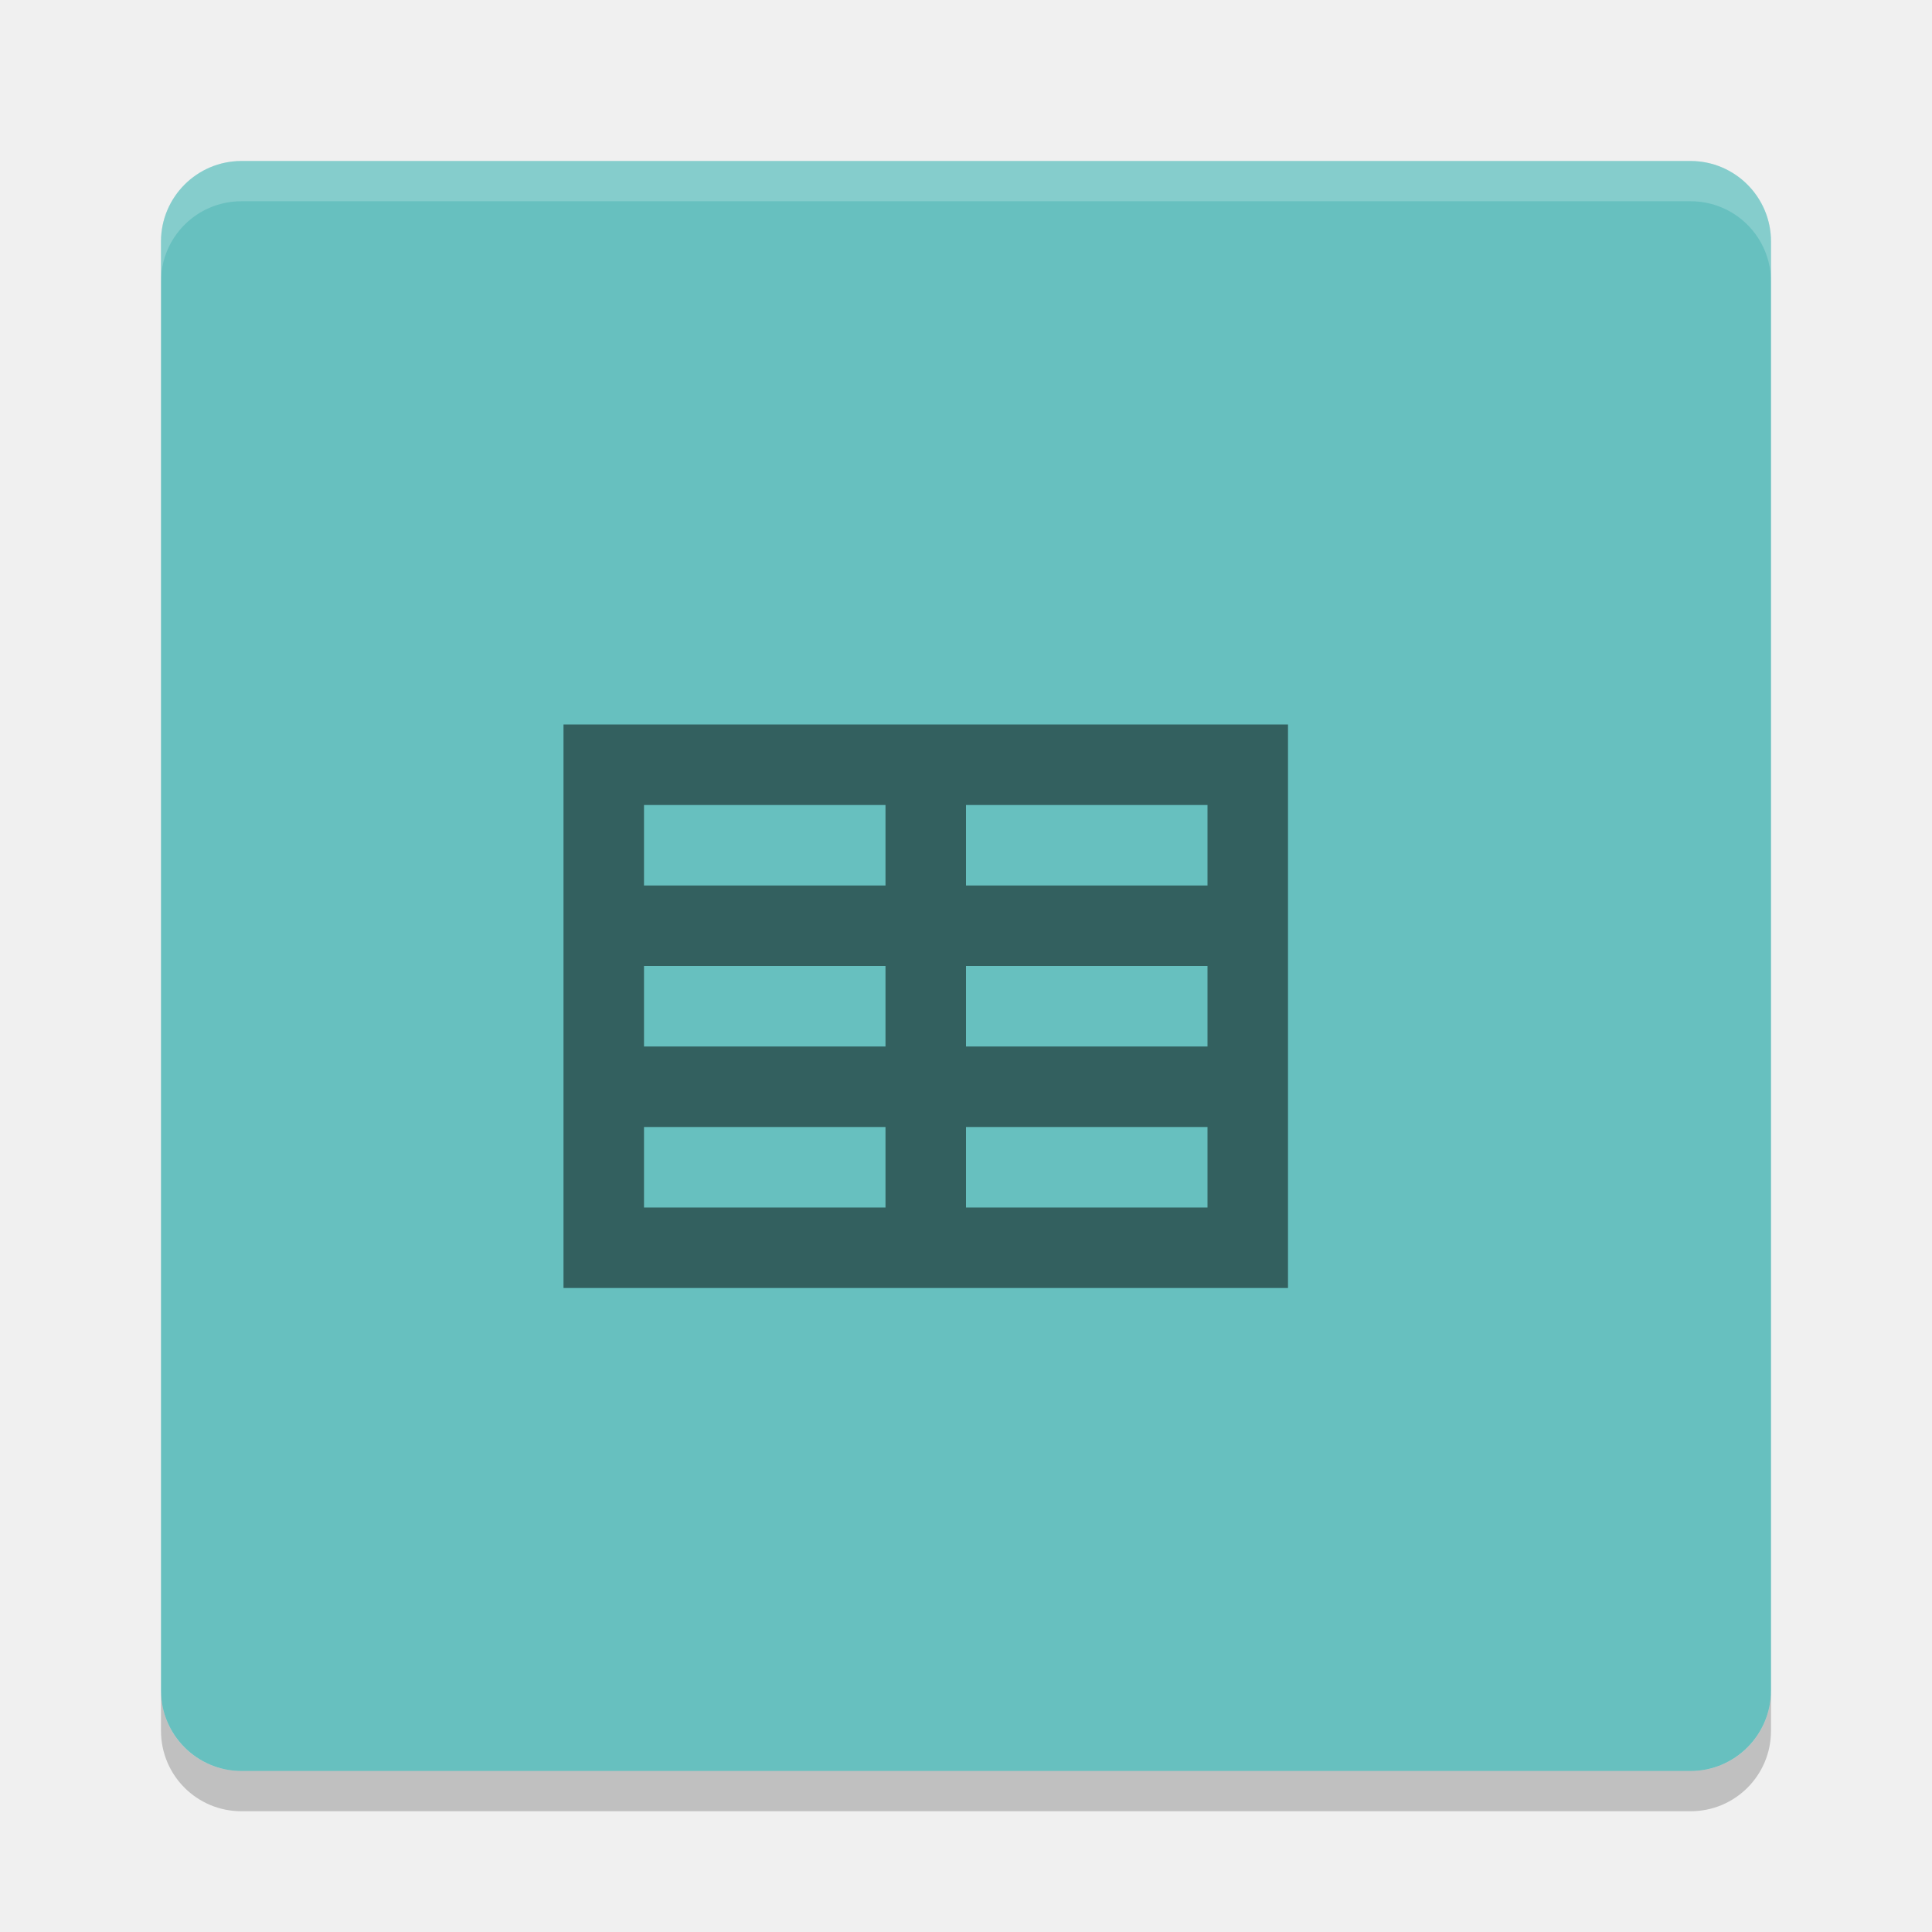
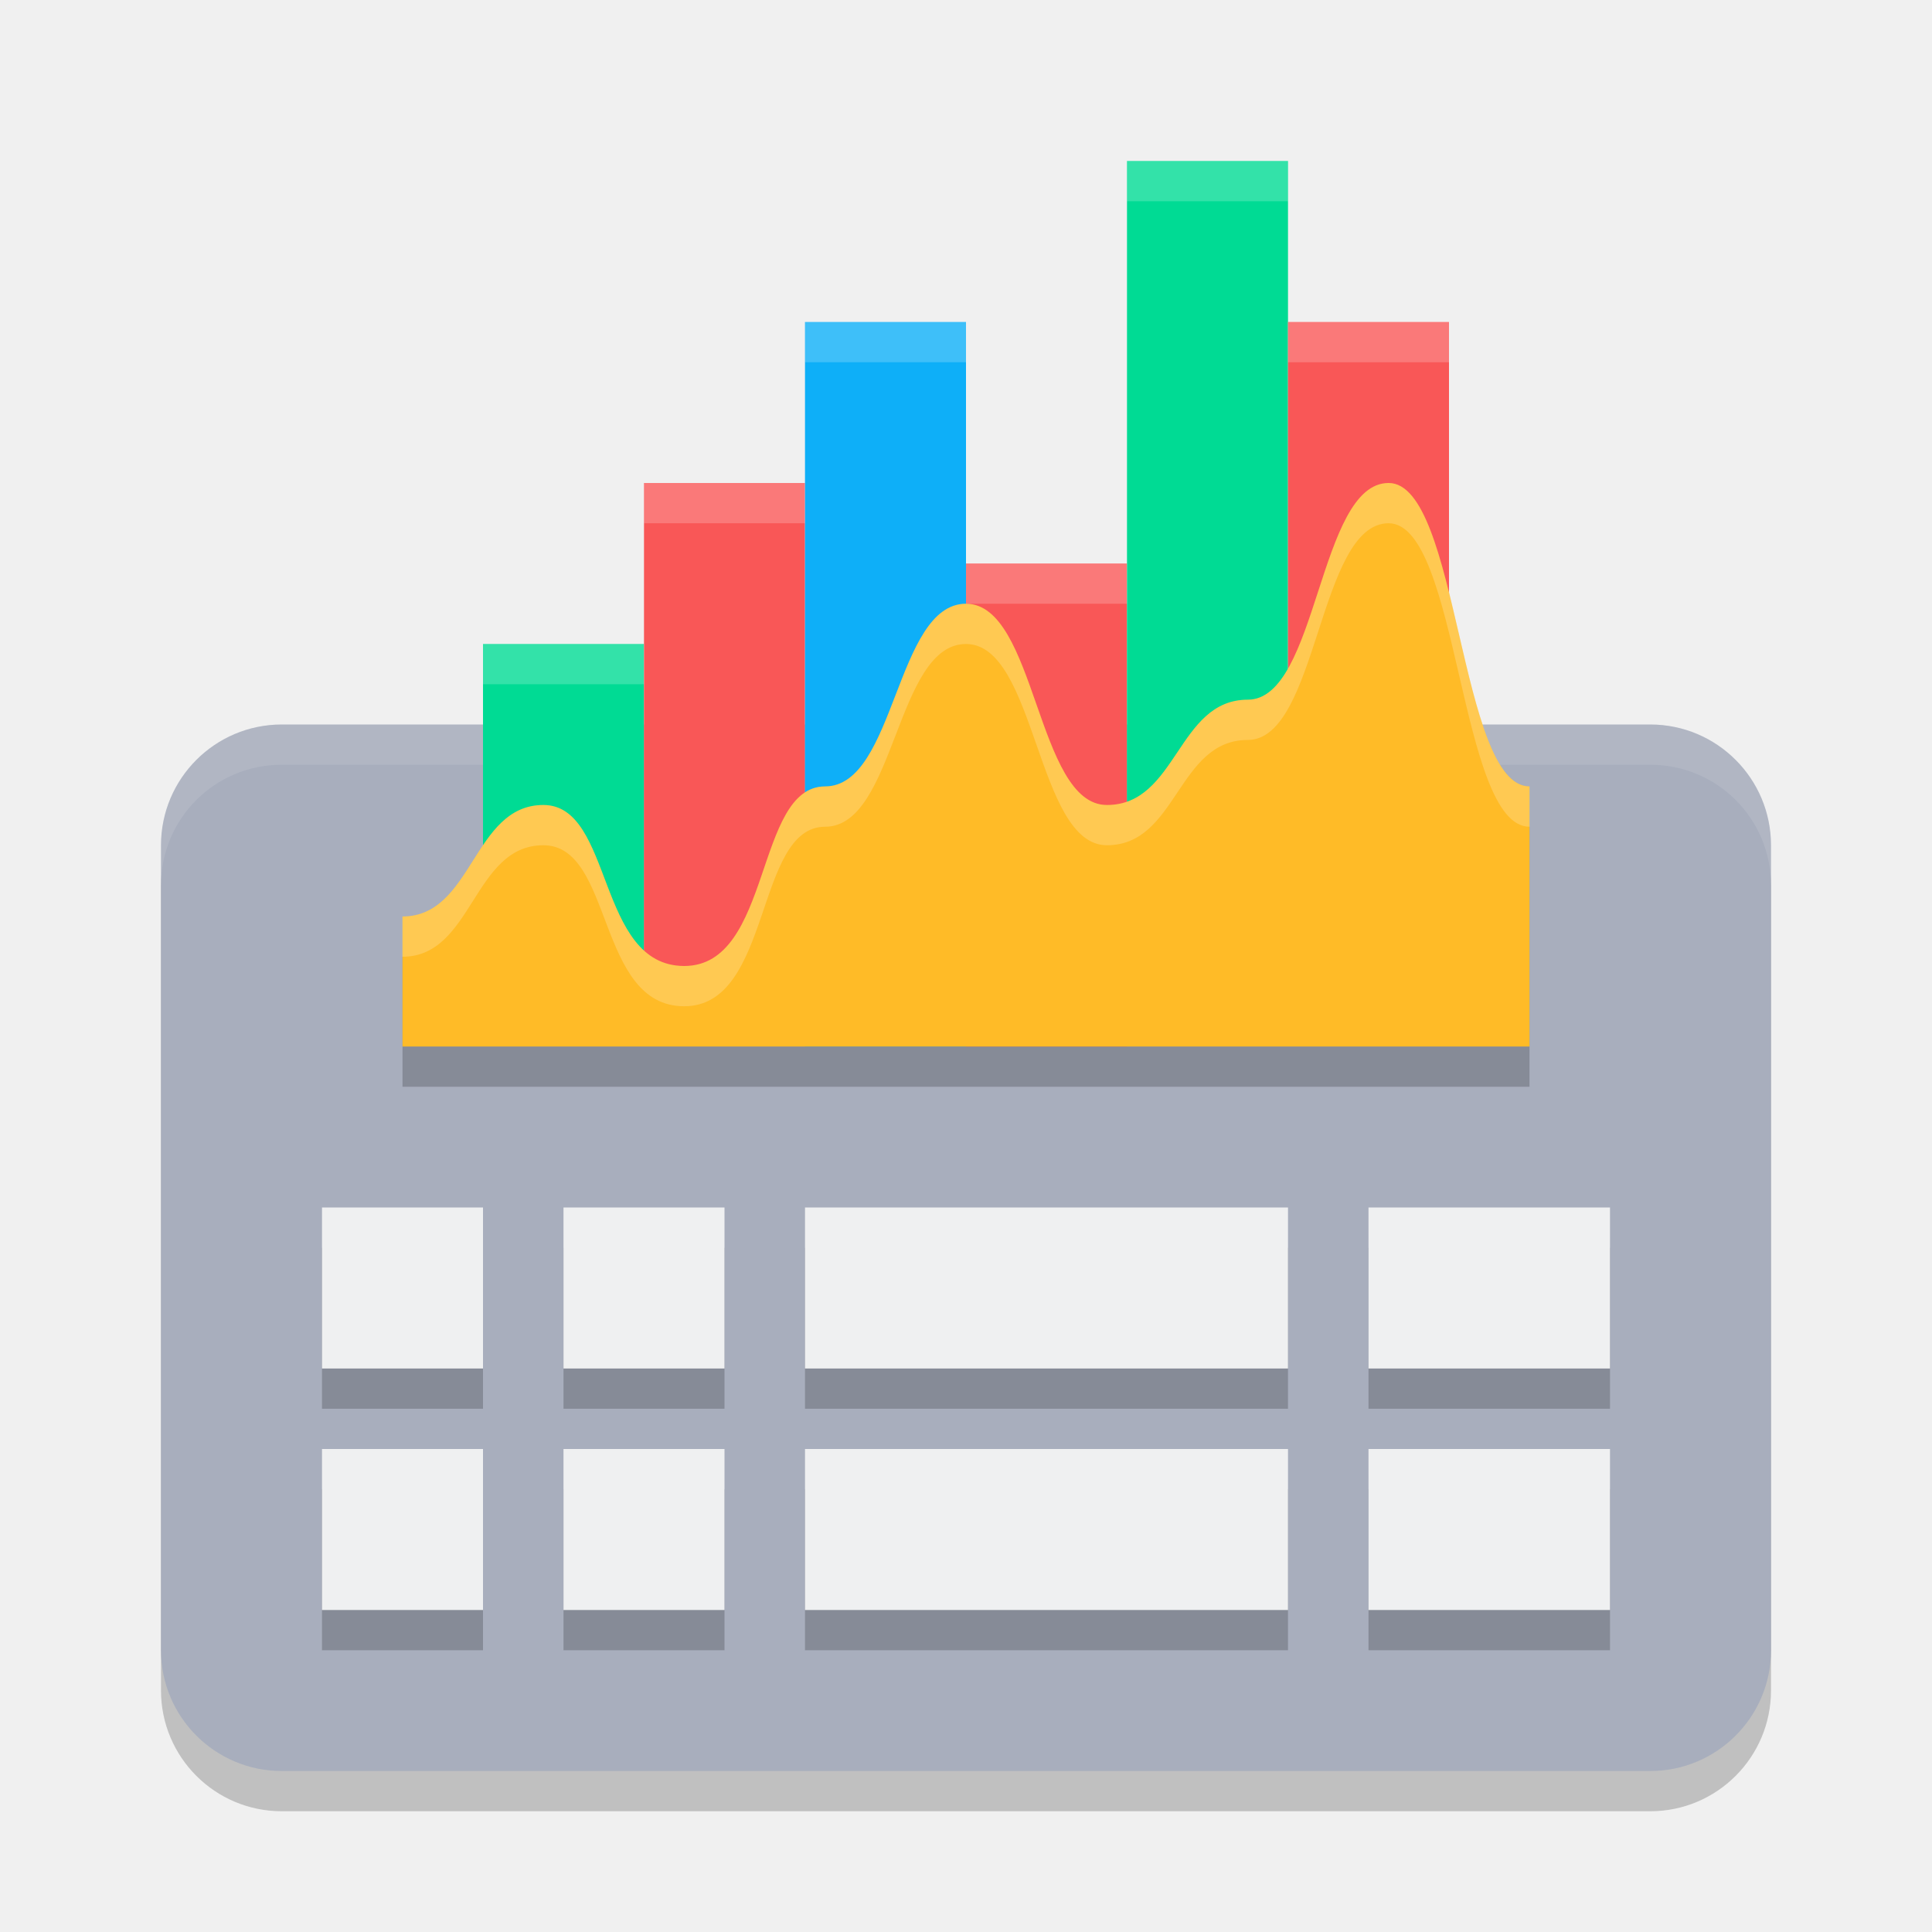
- <svg xmlns="http://www.w3.org/2000/svg" width="24" height="24" version="1">
-   <g transform="translate(1,1)">
-     <rect fill="#67c0bf" width="20" height="20" x="-21" y="-21" rx="1" ry="1" transform="matrix(0,-1,-1,0,0,0)" />
-     <path fill="#fff" opacity=".2" d="m2 1c-0.554 0-1 0.446-1 1v0.5c0-0.554 0.446-1 1-1h18c0.554 0 1 0.446 1 1v-0.5c0-0.554-0.446-1-1-1h-18z" />
-     <path opacity=".2" d="m2 21.5c-0.554 0-1-0.446-1-1v-0.5c0 0.554 0.446 1 1 1h18c0.554 0 1-0.446 1-1v0.5c0 0.554-0.446 1-1 1h-18z" />
-     <path opacity=".5" d="m6 15h9v-7h-9zm1-6h3v1h-3zm4 0h3v1h-3zm-4 2h3v1h-3zm4 0h3v1h-3zm-4 2h3v1h-3zm4 0h3v1h-3z" />
-   </g>
+ <svg xmlns="http://www.w3.org/2000/svg" width="24" height="24" version="1.1">
+   <rect style="opacity:0.2" width="20" height="13" x="2" y="9.5" ry="1.5" />
+   <rect style="fill:#a8aebd" width="20" height="13" x="2" y="9" ry="1.5" />
+   <path style="opacity:0.2" d="m 4,15.5 v 2 h 2 v -2 z m 3,0 v 2 h 2 v -2 z m 3,0 v 2 h 6 v -2 z m 7,0 v 2 h 3 v -2 z m -13,3 v 2 h 2 v -2 z m 3,0 v 2 h 2 v -2 z m 3,0 v 2 h 6 v -2 z m 7,0 v 2 h 3 v -2 z" />
+   <path style="opacity:0.1;fill:#ffffff" d="M 3.5,9 C 2.669,9 2,9.669 2,10.5 V 11 C 2,10.169 2.669,9.5 3.5,9.5 h 17 c 0.831,0 1.5,0.669 1.5,1.5 V 10.5 C 22,9.669 21.331,9 20.5,9 Z" />
+   <rect style="fill:#00db94" width="2" height="4.5" x="6" y="8" />
+   <rect style="fill:#f95757" width="2" height="6.5" x="8" y="6" />
+   <rect style="fill:#0eaff8" width="2" height="9" x="10" y="4" />
+   <rect style="fill:#f95757" width="2" height="6" x="12" y="7" />
+   <rect style="fill:#00db94" width="2" height="10.5" x="14" y="2" />
+   <rect style="fill:#f95757" width="2" height="8.5" x="16" y="4" />
+   <rect style="fill:#eff0f1" width="2" height="2" x="4" y="15" />
+   <rect style="fill:#eff0f1" width="6" height="2" x="10" y="15" />
+   <rect style="fill:#eff0f1" width="3" height="2" x="17" y="15" />
+   <path style="opacity:0.2" d="m 5,13.5 v -1.615 c 0.875,0 0.875,-1.385 1.75,-1.385 0.875,0 0.656,2 1.75,2 1.094,0 0.875,-2.231 1.75,-2.231 C 11.125,10.269 11.125,8 12,8 12.875,8 12.875,10.5 13.75,10.5 c 0.875,0 0.875,-1.308 1.75,-1.308 0.875,0 0.875,-2.692 1.75,-2.692 0.875,0 0.875,3.769 1.75,3.769 V 13.5 Z" />
+   <path style="fill:#ffbb27" d="M 5,13 V 11.385 C 5.875,11.385 5.875,10 6.75,10 7.625,10 7.406,12 8.5,12 9.594,12 9.375,9.769 10.25,9.769 11.125,9.769 11.125,7.5 12,7.5 12.875,7.5 12.875,10 13.75,10 14.625,10 14.625,8.692 15.5,8.692 16.375,8.692 16.375,6 17.25,6 18.125,6 18.125,9.769 19,9.769 V 13 Z" />
+   <rect style="fill:#eff0f1" width="2" height="2" x="7" y="15" />
+   <rect style="fill:#eff0f1" width="2" height="2" x="4" y="18" />
+   <rect style="fill:#eff0f1" width="6" height="2" x="10" y="18" />
+   <rect style="fill:#eff0f1" width="3" height="2" x="17" y="18" />
+   <rect style="fill:#eff0f1" width="2" height="2" x="7" y="18" />
+   <path style="opacity:0.2;fill:#ffffff" d="m 14,2 v 0.5 h 2 v -0.5 z M 10,4 v 0.5 h 2 V 4 Z m 6,-1.9e-6 v 0.5 h 2 v -0.5 z m -8,2 v 0.5 h 2 v -0.5 z M 12,7 v 0.5 h 2 V 7 Z M 6,8 v 0.5 h 2 v -0.5 z" />
+   <path style="opacity:0.2;fill:#ffffff" d="M 17.25,6 C 16.375,6 16.375,8.692 15.5,8.692 14.625,8.692 14.625,10 13.75,10 12.875,10 12.875,7.5 12,7.5 11.125,7.5 11.125,9.77 10.25,9.77 9.375,9.77 9.594,12 8.5,12 7.406,12 7.625,10 6.75,10 5.875,10 5.875,11.385 5,11.385 v 0.5 c 0.875,0 0.875,-1.385 1.75,-1.385 0.875,0 0.656,2 1.75,2 1.094,0 0.875,-2.23 1.75,-2.23 C 11.125,10.27 11.125,8 12,8 c 0.875,0 0.875,2.5 1.75,2.5 0.875,0 0.875,-1.308 1.75,-1.308 0.875,0 0.875,-2.692 1.75,-2.692 0.875,0 0.875,3.77 1.75,3.77 v -0.5 C 18.125,9.77 18.125,6 17.25,6 Z" />
</svg>
